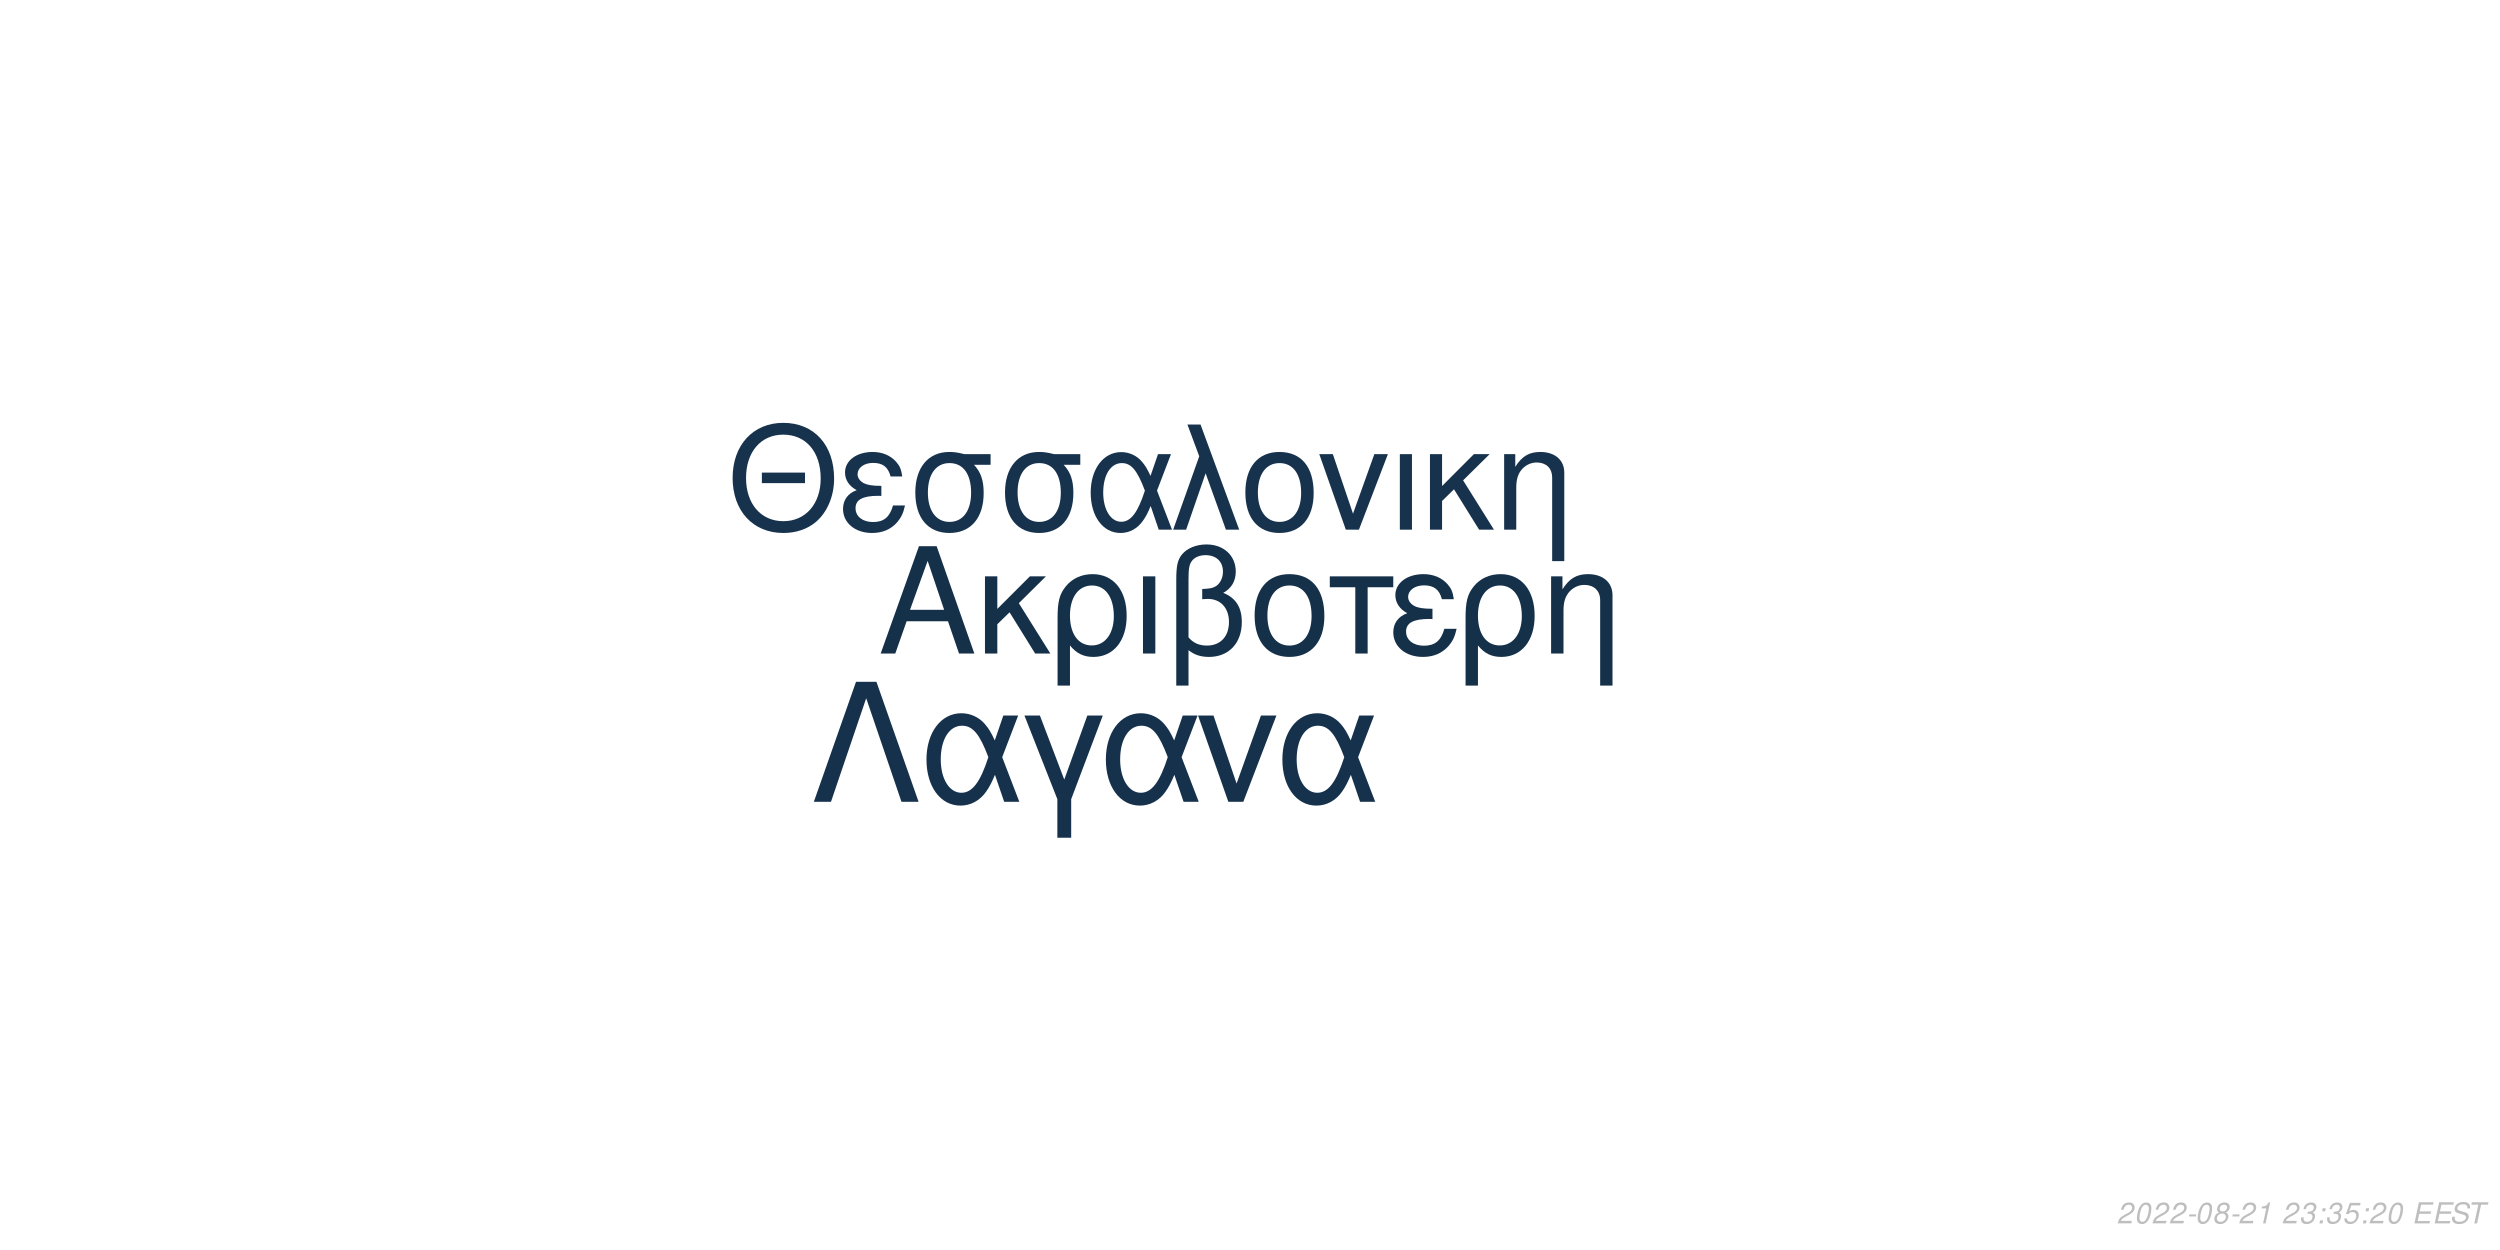
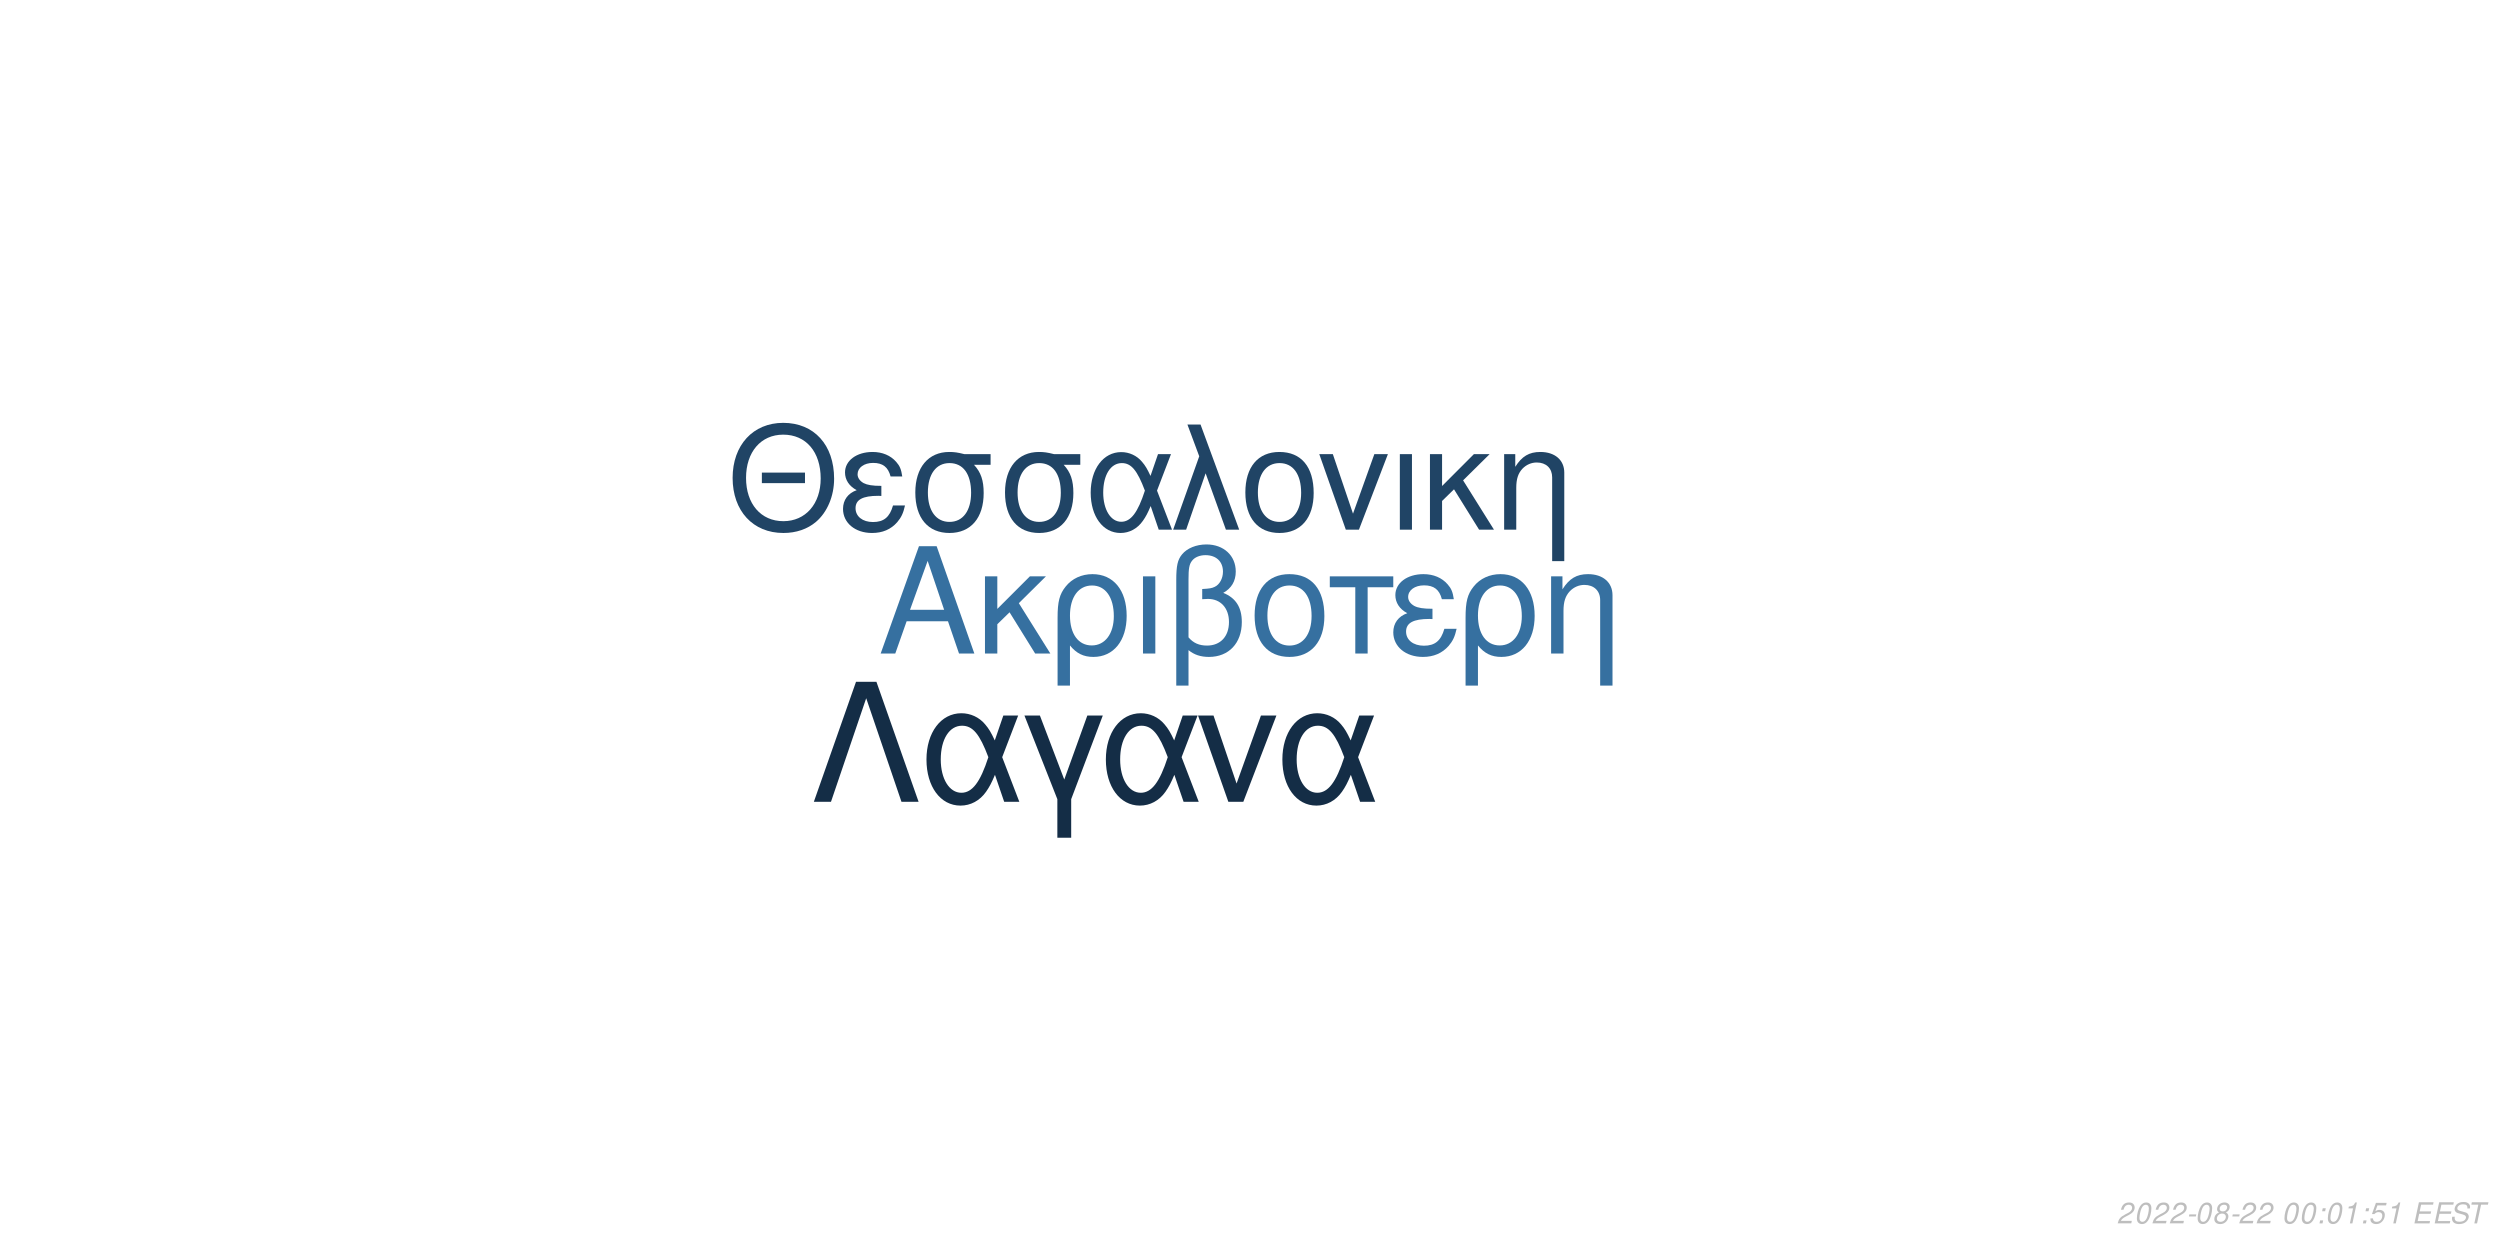
<svg xmlns="http://www.w3.org/2000/svg" xmlns:xlink="http://www.w3.org/1999/xlink" width="864pt" height="432pt" viewBox="0 0 864 432" version="1.1">
  <defs>
    <g>
      <symbol overflow="visible" id="glyph0-0">
        <path style="stroke:none;" d="" />
      </symbol>
      <symbol overflow="visible" id="glyph0-1">
        <path style="stroke:none;" d="M 24.125 -11.141 L 27.938 0 L 33.234 0 L 20.203 -37.094 L 14.094 -37.094 L 0.859 0 L 5.906 0 L 9.828 -11.141 Z M 22.797 -15.109 L 11 -15.109 L 17.094 -32.016 Z M 22.797 -15.109 " />
      </symbol>
      <symbol overflow="visible" id="glyph0-2">
        <path style="stroke:none;" d="M 7.172 -15.422 L 7.172 -26.672 L 2.906 -26.672 L 2.906 0 L 7.172 0 L 7.172 -10.125 L 11.406 -14.25 L 20.25 0 L 25.5 0 L 14.609 -17.406 L 23.969 -26.672 L 18.422 -26.672 Z M 7.172 -15.422 " />
      </symbol>
      <symbol overflow="visible" id="glyph0-3">
        <path style="stroke:none;" d="M 3 11.094 L 7.281 11.094 L 7.281 -2.797 C 9.516 -0.047 11.953 1.172 15.375 1.172 C 22.344 1.172 26.875 -4.422 26.875 -13.031 C 26.875 -21.891 22.297 -27.438 15.062 -27.438 C 11.297 -27.438 7.984 -25.906 5.797 -23.156 C 3.672 -20.516 3 -17.969 3 -12.359 Z M 14.906 -23.516 C 19.547 -23.516 22.438 -19.438 22.438 -12.922 C 22.438 -6.812 19.391 -2.797 14.812 -2.797 C 10.172 -2.797 7.281 -6.766 7.281 -13.125 C 7.281 -19.484 10.234 -23.516 14.906 -23.516 Z M 14.906 -23.516 " />
      </symbol>
      <symbol overflow="visible" id="glyph0-4">
        <path style="stroke:none;" d="M 3.516 0 L 7.781 0 L 7.781 -26.672 L 3.516 -26.672 Z M 3.516 0 " />
      </symbol>
      <symbol overflow="visible" id="glyph0-5">
        <path style="stroke:none;" d="M 4.016 11.094 L 8.25 11.094 L 8.25 -1.172 C 10.172 0.406 12.422 1.172 15.312 1.172 C 22.188 1.172 26.672 -3.609 26.672 -10.891 C 26.672 -15.984 24.578 -19.234 20.25 -20.969 C 23.109 -22.547 24.578 -25.031 24.578 -28.344 C 24.578 -33.844 20.406 -37.703 14.453 -37.703 C 10.938 -37.703 7.734 -36.391 6 -34.25 C 4.484 -32.422 4.016 -30.328 4.016 -25.391 Z M 8.25 -25.656 C 8.25 -29.359 8.5 -30.844 9.469 -32.062 C 10.375 -33.281 12.156 -34 14.094 -34 C 17.812 -34 20.156 -31.812 20.156 -28.297 C 20.156 -25.953 18.984 -23.812 17.297 -23.047 C 16.281 -22.547 15.469 -22.438 12.984 -22.297 L 12.984 -18.781 C 13.734 -18.828 14.344 -18.875 14.969 -18.875 C 19.344 -18.875 22.234 -15.719 22.234 -10.891 C 22.234 -5.906 19.281 -2.75 14.656 -2.75 C 11.953 -2.75 9.922 -3.609 8.25 -5.594 Z M 8.25 -25.656 " />
      </symbol>
      <symbol overflow="visible" id="glyph0-6">
        <path style="stroke:none;" d="M 14.094 -27.438 C 6.562 -27.438 2.094 -22.094 2.094 -13.125 C 2.094 -4.125 6.562 1.172 14.141 1.172 C 21.672 1.172 26.203 -4.172 26.203 -12.922 C 26.203 -22.188 21.828 -27.438 14.094 -27.438 Z M 14.141 -23.516 C 18.938 -23.516 21.781 -19.594 21.781 -12.984 C 21.781 -6.672 18.828 -2.75 14.141 -2.75 C 9.422 -2.75 6.516 -6.672 6.516 -13.125 C 6.516 -19.594 9.422 -23.516 14.141 -23.516 Z M 14.141 -23.516 " />
      </symbol>
      <symbol overflow="visible" id="glyph0-7">
        <path style="stroke:none;" d="M 7.891 0 L 12.156 0 L 12.156 -22.906 L 21.016 -22.906 L 21.016 -26.672 L -0.922 -26.672 L -0.922 -22.906 L 7.891 -22.906 Z M 7.891 0 " />
      </symbol>
      <symbol overflow="visible" id="glyph0-8">
        <path style="stroke:none;" d="M 14.562 -15.469 C 11.344 -15.469 9.562 -15.781 8.297 -16.438 C 6.922 -17.203 6.156 -18.328 6.156 -19.547 C 6.156 -21.891 8.453 -23.562 11.656 -23.562 C 15.062 -23.562 16.953 -22.094 17.812 -18.781 L 21.938 -18.781 C 21.578 -21.266 21.062 -22.5 19.797 -23.922 C 17.812 -26.203 14.906 -27.438 11.453 -27.438 C 5.797 -27.438 1.734 -24.375 1.734 -20.203 C 1.734 -17.609 3.156 -15.375 5.859 -13.938 C 2.797 -12.875 1.016 -10.484 1.016 -7.328 C 1.016 -2.391 5.297 1.172 11.25 1.172 C 14.969 1.172 17.906 -0.109 20.156 -2.641 C 21.578 -4.328 22.297 -5.797 22.906 -8.547 L 18.672 -8.547 C 17.5 -4.422 15.422 -2.703 11.609 -2.703 C 7.938 -2.703 5.438 -4.688 5.438 -7.578 C 5.438 -10.578 7.938 -11.953 13.484 -11.953 C 13.641 -11.953 14.094 -11.953 14.562 -11.906 Z M 14.562 -15.469 " />
      </symbol>
      <symbol overflow="visible" id="glyph0-9">
        <path style="stroke:none;" d="M 3.562 -26.672 L 3.562 0 L 7.844 0 L 7.844 -14.703 C 7.844 -17.906 8.5 -19.891 10.031 -21.531 C 11.406 -22.953 13.188 -23.719 15.062 -23.719 C 18.375 -23.719 20.516 -21.672 20.516 -18.469 L 20.516 11.094 L 24.781 11.094 L 24.781 -20.156 C 24.781 -24.578 21.469 -27.438 16.328 -27.438 C 12.359 -27.438 9.828 -25.906 7.484 -22.188 L 7.484 -26.672 Z M 3.562 -26.672 " />
      </symbol>
      <symbol overflow="visible" id="glyph1-0">
        <path style="stroke:none;" d="" />
      </symbol>
      <symbol overflow="visible" id="glyph1-1">
        <path style="stroke:none;" d="M 26.859 -19.734 L 11.953 -19.734 L 11.953 -16.094 L 26.859 -16.094 Z M 19.328 -36.922 C 8.922 -36.922 1.844 -29.25 1.844 -17.891 C 1.844 -6.484 8.875 1.141 19.391 1.141 C 23.812 1.141 27.703 -0.203 30.641 -2.688 C 34.578 -6.031 36.922 -11.656 36.922 -17.594 C 36.922 -29.297 30 -36.922 19.328 -36.922 Z M 19.328 -32.844 C 27.203 -32.844 32.281 -26.906 32.281 -17.688 C 32.281 -8.922 27.062 -2.938 19.391 -2.938 C 11.609 -2.938 6.484 -8.922 6.484 -17.891 C 6.484 -26.859 11.609 -32.844 19.328 -32.844 Z M 19.328 -32.844 " />
      </symbol>
      <symbol overflow="visible" id="glyph1-2">
        <path style="stroke:none;" d="M 14.25 -15.141 C 11.109 -15.141 9.375 -15.453 8.125 -16.094 C 6.781 -16.844 6.031 -17.938 6.031 -19.141 C 6.031 -21.422 8.266 -23.078 11.406 -23.078 C 14.75 -23.078 16.594 -21.625 17.438 -18.391 L 21.469 -18.391 C 21.125 -20.828 20.625 -22.031 19.391 -23.422 C 17.438 -25.656 14.594 -26.859 11.219 -26.859 C 5.688 -26.859 1.688 -23.875 1.688 -19.781 C 1.688 -17.234 3.094 -15.047 5.734 -13.656 C 2.734 -12.609 1 -10.266 1 -7.172 C 1 -2.344 5.188 1.141 11.016 1.141 C 14.656 1.141 17.547 -0.094 19.734 -2.594 C 21.125 -4.234 21.828 -5.688 22.422 -8.375 L 18.281 -8.375 C 17.141 -4.328 15.094 -2.641 11.359 -2.641 C 7.766 -2.641 5.328 -4.578 5.328 -7.422 C 5.328 -10.359 7.766 -11.703 13.203 -11.703 C 13.359 -11.703 13.797 -11.703 14.25 -11.656 Z M 14.25 -15.141 " />
      </symbol>
      <symbol overflow="visible" id="glyph1-3">
        <path style="stroke:none;" d="M 29 -26.109 L 19.938 -26.109 C 17.594 -26.703 16.438 -26.859 14.703 -26.859 C 7.469 -26.859 2.984 -21.469 2.984 -12.859 C 2.984 -4.031 7.375 1.141 14.797 1.141 C 22.172 1.141 26.609 -4.078 26.609 -12.656 C 26.609 -17.047 25.656 -19.828 23.266 -22.422 L 29 -22.422 Z M 14.797 -23.016 C 19.531 -23.016 22.266 -19.234 22.266 -12.75 C 22.266 -6.531 19.438 -2.688 14.797 -2.688 C 10.172 -2.688 7.328 -6.531 7.328 -12.859 C 7.328 -19.188 10.172 -23.016 14.797 -23.016 Z M 14.797 -23.016 " />
      </symbol>
      <symbol overflow="visible" id="glyph1-4">
        <path style="stroke:none;" d="M 29.344 -26.109 L 24.859 -26.109 L 22.266 -18.578 C 21.125 -21.031 20.484 -22.125 19.328 -23.469 C 17.547 -25.609 14.906 -26.812 12.156 -26.812 C 5.984 -26.812 1.594 -20.984 1.594 -12.812 C 1.594 -4.578 5.828 1.141 11.906 1.141 C 14.953 1.141 17.734 -0.344 19.625 -3.047 C 20.672 -4.531 21.281 -5.688 22.328 -8.172 L 25.109 0 L 29.703 0 L 24.516 -13.5 Z M 20.328 -13.5 C 17.891 -5.922 15.453 -2.734 12.156 -2.734 C 8.516 -2.734 5.922 -6.922 5.922 -12.812 C 5.922 -18.938 8.516 -23.016 12.359 -23.016 C 15.594 -23.016 17.688 -20.531 20.328 -13.5 Z M 20.328 -13.5 " />
      </symbol>
      <symbol overflow="visible" id="glyph1-5">
        <path style="stroke:none;" d="M 1.094 0 L 5.578 0 L 12.312 -19.484 L 19.328 0 L 23.922 0 L 10.562 -36.328 L 6.031 -36.328 L 10.109 -25.359 Z M 1.094 0 " />
      </symbol>
      <symbol overflow="visible" id="glyph1-6">
        <path style="stroke:none;" d="M 13.797 -26.859 C 6.422 -26.859 2.047 -21.625 2.047 -12.859 C 2.047 -4.031 6.422 1.141 13.859 1.141 C 21.234 1.141 25.656 -4.078 25.656 -12.656 C 25.656 -21.719 21.375 -26.859 13.797 -26.859 Z M 13.859 -23.016 C 18.531 -23.016 21.328 -19.188 21.328 -12.703 C 21.328 -6.531 18.438 -2.688 13.859 -2.688 C 9.219 -2.688 6.375 -6.531 6.375 -12.859 C 6.375 -19.188 9.219 -23.016 13.859 -23.016 Z M 13.859 -23.016 " />
      </symbol>
      <symbol overflow="visible" id="glyph1-7">
        <path style="stroke:none;" d="M 14.297 0 L 24.312 -26.109 L 19.625 -26.109 L 12.25 -5.531 L 5.281 -26.109 L 0.594 -26.109 L 9.766 0 Z M 14.297 0 " />
      </symbol>
      <symbol overflow="visible" id="glyph1-8">
        <path style="stroke:none;" d="M 3.438 0 L 7.625 0 L 7.625 -26.109 L 3.438 -26.109 Z M 3.438 0 " />
      </symbol>
      <symbol overflow="visible" id="glyph1-9">
        <path style="stroke:none;" d="M 7.031 -15.094 L 7.031 -26.109 L 2.844 -26.109 L 2.844 0 L 7.031 0 L 7.031 -9.922 L 11.156 -13.953 L 19.828 0 L 24.969 0 L 14.297 -17.047 L 23.469 -26.109 L 18.031 -26.109 Z M 7.031 -15.094 " />
      </symbol>
      <symbol overflow="visible" id="glyph1-10">
        <path style="stroke:none;" d="M 3.484 -26.109 L 3.484 0 L 7.672 0 L 7.672 -14.406 C 7.672 -17.547 8.328 -19.484 9.812 -21.078 C 11.156 -22.469 12.906 -23.219 14.75 -23.219 C 17.984 -23.219 20.078 -21.234 20.078 -18.094 L 20.078 10.859 L 24.266 10.859 L 24.266 -19.734 C 24.266 -24.062 21.031 -26.859 16 -26.859 C 12.109 -26.859 9.609 -25.359 7.328 -21.719 L 7.328 -26.109 Z M 3.484 -26.109 " />
      </symbol>
      <symbol overflow="visible" id="glyph2-0">
        <path style="stroke:none;" d="" />
      </symbol>
      <symbol overflow="visible" id="glyph2-1">
        <path style="stroke:none;" d="M 22.531 -41.484 L 15.484 -41.484 L 0.906 0 L 6.828 0 L 19 -35.797 L 31.188 0 L 37.109 0 Z M 22.531 -41.484 " />
      </symbol>
      <symbol overflow="visible" id="glyph2-2">
        <path style="stroke:none;" d="M 33.516 -29.812 L 28.391 -29.812 L 25.438 -21.219 C 24.125 -24.016 23.391 -25.266 22.078 -26.797 C 20.031 -29.25 17.016 -30.609 13.891 -30.609 C 6.828 -30.609 1.828 -23.953 1.828 -14.625 C 1.828 -5.234 6.656 1.312 13.594 1.312 C 17.078 1.312 20.266 -0.391 22.422 -3.469 C 23.609 -5.172 24.297 -6.484 25.5 -9.328 L 28.688 0 L 33.922 0 L 28 -15.422 Z M 23.219 -15.422 C 20.422 -6.766 17.641 -3.125 13.891 -3.125 C 9.734 -3.125 6.766 -7.906 6.766 -14.625 C 6.766 -21.625 9.734 -26.297 14.109 -26.297 C 17.812 -26.297 20.203 -23.453 23.219 -15.422 Z M 23.219 -15.422 " />
      </symbol>
      <symbol overflow="visible" id="glyph2-3">
        <path style="stroke:none;" d="M 12.062 12.406 L 16.844 12.406 L 16.844 -0.906 L 27.766 -29.812 L 22.422 -29.812 L 14.453 -7.688 L 6.031 -29.812 L 0.688 -29.812 L 12.062 -0.906 Z M 12.062 12.406 " />
      </symbol>
      <symbol overflow="visible" id="glyph2-4">
        <path style="stroke:none;" d="M 16.328 0 L 27.766 -29.812 L 22.422 -29.812 L 14 -6.312 L 6.031 -29.812 L 0.688 -29.812 L 11.156 0 Z M 16.328 0 " />
      </symbol>
      <symbol overflow="visible" id="glyph3-0">
        <path style="stroke:none;" d="" />
      </symbol>
      <symbol overflow="visible" id="glyph3-1">
        <path style="stroke:none;" d="M 5.234 -0.875 L 1.469 -0.875 C 1.641 -1.375 2.203 -1.891 3.109 -2.344 L 4.234 -2.938 C 5.562 -3.625 6.219 -4.469 6.219 -5.484 C 6.219 -5.938 6.062 -6.359 5.797 -6.656 C 5.469 -7.047 4.984 -7.234 4.312 -7.234 C 2.766 -7.234 1.891 -6.453 1.484 -4.734 L 2.375 -4.734 C 2.484 -5.188 2.609 -5.484 2.797 -5.75 C 3.094 -6.203 3.609 -6.453 4.188 -6.453 C 4.891 -6.453 5.344 -6.031 5.344 -5.375 C 5.344 -4.703 4.859 -4.094 4.016 -3.656 L 2.984 -3.125 C 1.234 -2.188 0.797 -1.656 0.344 -0.016 L 5.047 -0.016 Z M 5.234 -0.875 " />
      </symbol>
      <symbol overflow="visible" id="glyph3-2">
        <path style="stroke:none;" d="M 4.203 -7.234 C 3.375 -7.234 2.688 -6.812 2.125 -5.984 C 1.484 -5.047 0.984 -3.188 0.984 -1.734 C 0.984 -1.109 1.172 -0.562 1.484 -0.266 C 1.797 0.047 2.281 0.234 2.766 0.234 C 3.625 0.234 4.281 -0.156 4.859 -1.016 C 5.516 -1.953 6 -3.797 6 -5.266 C 6 -6.5 5.328 -7.234 4.203 -7.234 Z M 4.094 -6.453 C 4.734 -6.453 5.125 -5.984 5.125 -5.156 C 5.125 -4.203 4.781 -2.625 4.406 -1.812 C 3.984 -0.938 3.516 -0.547 2.875 -0.547 C 2.25 -0.547 1.875 -1.031 1.875 -1.828 C 1.875 -2.797 2.203 -4.344 2.594 -5.203 C 2.984 -6.047 3.453 -6.453 4.094 -6.453 Z M 4.094 -6.453 " />
      </symbol>
      <symbol overflow="visible" id="glyph3-3">
        <path style="stroke:none;" d="M 3.516 -3.125 L 1.125 -3.125 L 0.969 -2.406 L 3.359 -2.406 Z M 3.516 -3.125 " />
      </symbol>
      <symbol overflow="visible" id="glyph3-4">
        <path style="stroke:none;" d="M 4.766 -3.797 C 5.078 -3.969 5.234 -4.078 5.438 -4.234 C 5.812 -4.594 6.062 -5.172 6.062 -5.734 C 6.062 -6.625 5.344 -7.234 4.266 -7.234 C 2.812 -7.234 1.703 -6.219 1.703 -4.875 C 1.703 -4.406 1.875 -4.125 2.359 -3.812 C 1.297 -3.312 0.75 -2.516 0.75 -1.469 C 0.75 -0.438 1.547 0.234 2.812 0.234 C 3.656 0.234 4.359 -0.094 4.938 -0.734 C 5.359 -1.234 5.609 -1.859 5.609 -2.438 C 5.609 -3.047 5.312 -3.516 4.766 -3.797 Z M 4.109 -6.453 C 4.797 -6.453 5.188 -6.125 5.188 -5.578 C 5.188 -5.266 5.062 -4.922 4.859 -4.672 C 4.562 -4.312 4.188 -4.156 3.656 -4.156 C 2.984 -4.156 2.594 -4.453 2.594 -4.984 C 2.594 -5.859 3.203 -6.453 4.109 -6.453 Z M 3.453 -3.406 C 4.234 -3.406 4.734 -2.984 4.734 -2.312 C 4.734 -1.312 3.922 -0.547 2.875 -0.547 C 2.125 -0.547 1.625 -0.969 1.625 -1.625 C 1.625 -2.609 2.438 -3.406 3.453 -3.406 Z M 3.453 -3.406 " />
      </symbol>
      <symbol overflow="visible" id="glyph3-5">
+         <path style="stroke:none;" d="" />
+       </symbol>
+       <symbol overflow="visible" id="glyph3-6">
+         <path style="stroke:none;" d="M 2.359 -1.031 L 1.312 -1.031 L 1.094 0 L 2.141 0 Z M 3.266 -5.234 L 2.219 -5.234 L 2 -4.203 L 3.047 -4.203 Z M 3.266 -5.234 " />
+       </symbol>
+       <symbol overflow="visible" id="glyph3-7">
        <path style="stroke:none;" d="M 3.703 -5.188 L 2.594 0 L 3.469 0 L 5.016 -7.234 L 4.438 -7.234 C 3.906 -6.156 3.688 -6.016 2.234 -5.812 L 2.109 -5.188 Z M 3.703 -5.188 " />
      </symbol>
-       <symbol overflow="visible" id="glyph3-6">
-         <path style="stroke:none;" d="" />
-       </symbol>
-       <symbol overflow="visible" id="glyph3-7">
-         <path style="stroke:none;" d="M 2.922 -3.312 C 3.125 -3.344 3.234 -3.344 3.375 -3.344 C 4.203 -3.344 4.688 -3 4.688 -2.406 C 4.688 -1.312 3.906 -0.547 2.781 -0.547 C 2.047 -0.547 1.594 -0.938 1.594 -1.562 C 1.594 -1.719 1.609 -1.844 1.656 -2.094 L 0.766 -2.094 C 0.734 -1.797 0.719 -1.641 0.719 -1.469 C 0.719 -0.375 1.406 0.234 2.641 0.234 C 3.547 0.234 4.297 -0.078 4.812 -0.656 C 5.266 -1.156 5.562 -1.875 5.562 -2.547 C 5.562 -3.125 5.344 -3.453 4.797 -3.734 C 5.641 -4.234 6.016 -4.844 6.016 -5.734 C 6.016 -6.656 5.312 -7.234 4.203 -7.234 C 3.375 -7.234 2.672 -6.938 2.188 -6.375 C 1.891 -6.031 1.703 -5.641 1.516 -4.906 L 2.391 -4.906 C 2.5 -5.359 2.594 -5.594 2.734 -5.812 C 3.047 -6.234 3.516 -6.453 4.078 -6.453 C 4.734 -6.453 5.141 -6.125 5.141 -5.578 C 5.141 -5.188 5.016 -4.797 4.797 -4.547 C 4.516 -4.234 4 -4.062 3.266 -4.062 L 3.078 -4.062 Z M 2.922 -3.312 " />
-       </symbol>
      <symbol overflow="visible" id="glyph3-8">
-         <path style="stroke:none;" d="M 2.359 -1.031 L 1.312 -1.031 L 1.094 0 L 2.141 0 Z M 3.266 -5.234 L 2.219 -5.234 L 2 -4.203 L 3.047 -4.203 Z M 3.266 -5.234 " />
+         <path style="stroke:none;" d="M 6.297 -7.094 L 2.594 -7.094 L 1.234 -3.234 L 2.047 -3.234 C 2.656 -3.766 2.938 -3.906 3.531 -3.906 C 4.328 -3.906 4.797 -3.453 4.797 -2.688 C 4.797 -1.438 3.969 -0.547 2.828 -0.547 C 2.031 -0.547 1.609 -0.938 1.578 -1.734 L 0.703 -1.734 L 0.703 -1.516 C 0.703 -0.938 0.844 -0.547 1.188 -0.266 C 1.562 0.062 2.078 0.234 2.703 0.234 C 3.656 0.234 4.391 -0.156 4.984 -0.922 C 5.422 -1.5 5.672 -2.234 5.672 -2.953 C 5.672 -4 4.938 -4.672 3.812 -4.672 C 3.328 -4.672 2.906 -4.547 2.406 -4.234 L 3.109 -6.219 L 6.109 -6.219 Z M 6.297 -7.094 " />
      </symbol>
      <symbol overflow="visible" id="glyph3-9">
-         <path style="stroke:none;" d="M 6.297 -7.094 L 2.594 -7.094 L 1.234 -3.234 L 2.047 -3.234 C 2.656 -3.766 2.938 -3.906 3.531 -3.906 C 4.328 -3.906 4.797 -3.453 4.797 -2.688 C 4.797 -1.438 3.969 -0.547 2.828 -0.547 C 2.031 -0.547 1.609 -0.938 1.578 -1.734 L 0.703 -1.734 L 0.703 -1.516 C 0.703 -0.938 0.844 -0.547 1.188 -0.266 C 1.562 0.062 2.078 0.234 2.703 0.234 C 3.656 0.234 4.391 -0.156 4.984 -0.922 C 5.422 -1.5 5.672 -2.234 5.672 -2.953 C 5.672 -4 4.938 -4.672 3.812 -4.672 C 3.328 -4.672 2.906 -4.547 2.406 -4.234 L 3.109 -6.219 L 6.109 -6.219 Z M 6.297 -7.094 " />
+         <path style="stroke:none;" d="M 2.547 -3.312 L 6.5 -3.312 L 6.688 -4.141 L 2.719 -4.141 L 3.219 -6.469 L 7.344 -6.469 L 7.516 -7.297 L 2.453 -7.297 L 0.906 0 L 6.125 0 L 6.297 -0.812 L 2.016 -0.812 Z M 2.547 -3.312 " />
      </symbol>
      <symbol overflow="visible" id="glyph3-10">
-         <path style="stroke:none;" d="M 2.547 -3.312 L 6.5 -3.312 L 6.688 -4.141 L 2.719 -4.141 L 3.219 -6.469 L 7.344 -6.469 L 7.516 -7.297 L 2.453 -7.297 L 0.906 0 L 6.125 0 L 6.297 -0.812 L 2.016 -0.812 Z M 2.547 -3.312 " />
+         <path style="stroke:none;" d="M 7.062 -5.156 C 7.125 -5.438 7.141 -5.562 7.141 -5.703 C 7.141 -6.156 6.938 -6.594 6.594 -6.891 C 6.188 -7.25 5.656 -7.406 4.875 -7.406 C 3.844 -7.406 3.047 -7.125 2.5 -6.562 C 2.094 -6.141 1.781 -5.438 1.781 -4.922 C 1.781 -4.297 2.219 -3.766 2.891 -3.562 L 4.594 -3.094 C 5.406 -2.859 5.734 -2.578 5.734 -2.094 C 5.734 -1.781 5.547 -1.406 5.266 -1.141 C 4.844 -0.766 4.266 -0.578 3.453 -0.578 C 2.328 -0.578 1.812 -0.984 1.812 -1.906 C 1.812 -2.047 1.812 -2.125 1.844 -2.312 L 0.984 -2.312 C 0.906 -2.062 0.891 -1.906 0.891 -1.688 C 0.891 -0.484 1.797 0.234 3.297 0.234 C 4.359 0.234 5.234 -0.062 5.812 -0.609 C 6.344 -1.078 6.688 -1.797 6.688 -2.375 C 6.688 -2.641 6.609 -2.906 6.453 -3.156 C 6.234 -3.5 5.938 -3.703 5.469 -3.828 L 3.75 -4.312 C 2.984 -4.547 2.734 -4.734 2.734 -5.188 C 2.734 -5.547 2.875 -5.844 3.188 -6.109 C 3.547 -6.438 4.031 -6.594 4.703 -6.594 C 5.266 -6.594 5.688 -6.484 5.906 -6.297 C 6.094 -6.125 6.219 -5.797 6.219 -5.516 C 6.219 -5.422 6.203 -5.344 6.188 -5.156 Z M 7.062 -5.156 " />
      </symbol>
      <symbol overflow="visible" id="glyph3-11">
-         <path style="stroke:none;" d="M 7.062 -5.156 C 7.125 -5.438 7.141 -5.562 7.141 -5.703 C 7.141 -6.156 6.938 -6.594 6.594 -6.891 C 6.188 -7.25 5.656 -7.406 4.875 -7.406 C 3.844 -7.406 3.047 -7.125 2.5 -6.562 C 2.094 -6.141 1.781 -5.438 1.781 -4.922 C 1.781 -4.297 2.219 -3.766 2.891 -3.562 L 4.594 -3.094 C 5.406 -2.859 5.734 -2.578 5.734 -2.094 C 5.734 -1.781 5.547 -1.406 5.266 -1.141 C 4.844 -0.766 4.266 -0.578 3.453 -0.578 C 2.328 -0.578 1.812 -0.984 1.812 -1.906 C 1.812 -2.047 1.812 -2.125 1.844 -2.312 L 0.984 -2.312 C 0.906 -2.062 0.891 -1.906 0.891 -1.688 C 0.891 -0.484 1.797 0.234 3.297 0.234 C 4.359 0.234 5.234 -0.062 5.812 -0.609 C 6.344 -1.078 6.688 -1.797 6.688 -2.375 C 6.688 -2.641 6.609 -2.906 6.453 -3.156 C 6.234 -3.5 5.938 -3.703 5.469 -3.828 L 3.75 -4.312 C 2.984 -4.547 2.734 -4.734 2.734 -5.188 C 2.734 -5.547 2.875 -5.844 3.188 -6.109 C 3.547 -6.438 4.031 -6.594 4.703 -6.594 C 5.266 -6.594 5.688 -6.484 5.906 -6.297 C 6.094 -6.125 6.219 -5.797 6.219 -5.516 C 6.219 -5.422 6.203 -5.344 6.188 -5.156 Z M 7.062 -5.156 " />
-       </symbol>
-       <symbol overflow="visible" id="glyph3-12">
        <path style="stroke:none;" d="M 4.938 -6.469 L 7.312 -6.469 L 7.484 -7.297 L 1.75 -7.297 L 1.578 -6.469 L 3.984 -6.469 L 2.609 0 L 3.547 0 Z M 4.938 -6.469 " />
      </symbol>
    </g>
  </defs>
  <g id="surface1">
    <rect x="0" y="0" width="864" height="432" style="fill:rgb(100%,100%,100%);fill-opacity:1;stroke:none;" />
-     <g style="fill:rgb(8.235%,18.824%,28.627%);fill-opacity:1;">
+     <g style="fill:rgb(21.176%,43.922%,62.745%);fill-opacity:1;">
      <use xlink:href="#glyph0-1" x="303.5" y="225.861" />
      <use xlink:href="#glyph0-2" x="337.5" y="225.861" />
      <use xlink:href="#glyph0-3" x="362.5" y="225.861" />
      <use xlink:href="#glyph0-4" x="391.5" y="225.861" />
      <use xlink:href="#glyph0-5" x="402.5" y="225.861" />
      <use xlink:href="#glyph0-6" x="431.5" y="225.861" />
      <use xlink:href="#glyph0-7" x="460.5" y="225.861" />
      <use xlink:href="#glyph0-8" x="480.5" y="225.861" />
      <use xlink:href="#glyph0-3" x="503.5" y="225.861" />
      <use xlink:href="#glyph0-9" x="532.5" y="225.861" />
    </g>
-     <g style="fill:rgb(9.02%,19.608%,30.196%);fill-opacity:1;">
+     <g style="fill:rgb(12.549%,26.667%,39.608%);fill-opacity:1;">
      <use xlink:href="#glyph1-1" x="251.348" y="183.058" />
      <use xlink:href="#glyph1-2" x="290.348" y="183.058" />
      <use xlink:href="#glyph1-3" x="313.348" y="183.058" />
      <use xlink:href="#glyph1-3" x="344.348" y="183.058" />
      <use xlink:href="#glyph1-4" x="375.348" y="183.058" />
      <use xlink:href="#glyph1-5" x="404.348" y="183.058" />
      <use xlink:href="#glyph1-6" x="428.348" y="183.058" />
      <use xlink:href="#glyph1-7" x="455.348" y="183.058" />
      <use xlink:href="#glyph1-8" x="480.348" y="183.058" />
      <use xlink:href="#glyph1-9" x="491.348" y="183.058" />
      <use xlink:href="#glyph1-10" x="516.348" y="183.058" />
    </g>
-     <g style="fill:rgb(8.627%,19.216%,29.804%);fill-opacity:1;">
+     <g style="fill:rgb(7.843%,17.647%,27.451%);fill-opacity:1;">
      <use xlink:href="#glyph2-1" x="280.359" y="277.105" />
      <use xlink:href="#glyph2-2" x="318.359" y="277.105" />
      <use xlink:href="#glyph2-3" x="353.359" y="277.105" />
      <use xlink:href="#glyph2-2" x="380.359" y="277.105" />
      <use xlink:href="#glyph2-4" x="413.359" y="277.105" />
      <use xlink:href="#glyph2-2" x="441.359" y="277.105" />
    </g>
    <g style="fill:rgb(74.51%,74.51%,74.51%);fill-opacity:1;">
      <use xlink:href="#glyph3-1" x="731.52" y="422.81" />
      <use xlink:href="#glyph3-2" x="737.52" y="422.81" />
      <use xlink:href="#glyph3-1" x="743.52" y="422.81" />
      <use xlink:href="#glyph3-1" x="749.52" y="422.81" />
      <use xlink:href="#glyph3-3" x="755.52" y="422.81" />
      <use xlink:href="#glyph3-2" x="758.52" y="422.81" />
      <use xlink:href="#glyph3-4" x="764.52" y="422.81" />
      <use xlink:href="#glyph3-3" x="770.52" y="422.81" />
      <use xlink:href="#glyph3-1" x="773.52" y="422.81" />
-       <use xlink:href="#glyph3-5" x="779.52" y="422.81" />
-       <use xlink:href="#glyph3-6" x="785.52" y="422.81" />
-       <use xlink:href="#glyph3-1" x="788.52" y="422.81" />
-       <use xlink:href="#glyph3-7" x="794.52" y="422.81" />
-       <use xlink:href="#glyph3-8" x="800.52" y="422.81" />
-       <use xlink:href="#glyph3-7" x="803.52" y="422.81" />
-       <use xlink:href="#glyph3-9" x="809.52" y="422.81" />
-       <use xlink:href="#glyph3-8" x="815.52" y="422.81" />
-       <use xlink:href="#glyph3-1" x="818.52" y="422.81" />
-       <use xlink:href="#glyph3-2" x="824.52" y="422.81" />
-       <use xlink:href="#glyph3-6" x="830.52" y="422.81" />
-       <use xlink:href="#glyph3-10" x="833.52" y="422.81" />
-       <use xlink:href="#glyph3-10" x="840.52" y="422.81" />
-       <use xlink:href="#glyph3-11" x="846.52" y="422.81" />
-       <use xlink:href="#glyph3-12" x="852.52" y="422.81" />
+       <use xlink:href="#glyph3-1" x="779.52" y="422.81" />
+       <use xlink:href="#glyph3-5" x="785.52" y="422.81" />
+       <use xlink:href="#glyph3-2" x="788.52" y="422.81" />
+       <use xlink:href="#glyph3-2" x="794.52" y="422.81" />
+       <use xlink:href="#glyph3-6" x="800.52" y="422.81" />
+       <use xlink:href="#glyph3-2" x="803.52" y="422.81" />
+       <use xlink:href="#glyph3-7" x="809.52" y="422.81" />
+       <use xlink:href="#glyph3-6" x="815.52" y="422.81" />
+       <use xlink:href="#glyph3-8" x="818.52" y="422.81" />
+       <use xlink:href="#glyph3-7" x="824.52" y="422.81" />
+       <use xlink:href="#glyph3-5" x="830.52" y="422.81" />
+       <use xlink:href="#glyph3-9" x="833.52" y="422.81" />
+       <use xlink:href="#glyph3-9" x="840.52" y="422.81" />
+       <use xlink:href="#glyph3-10" x="846.52" y="422.81" />
+       <use xlink:href="#glyph3-11" x="852.52" y="422.81" />
    </g>
  </g>
</svg>
